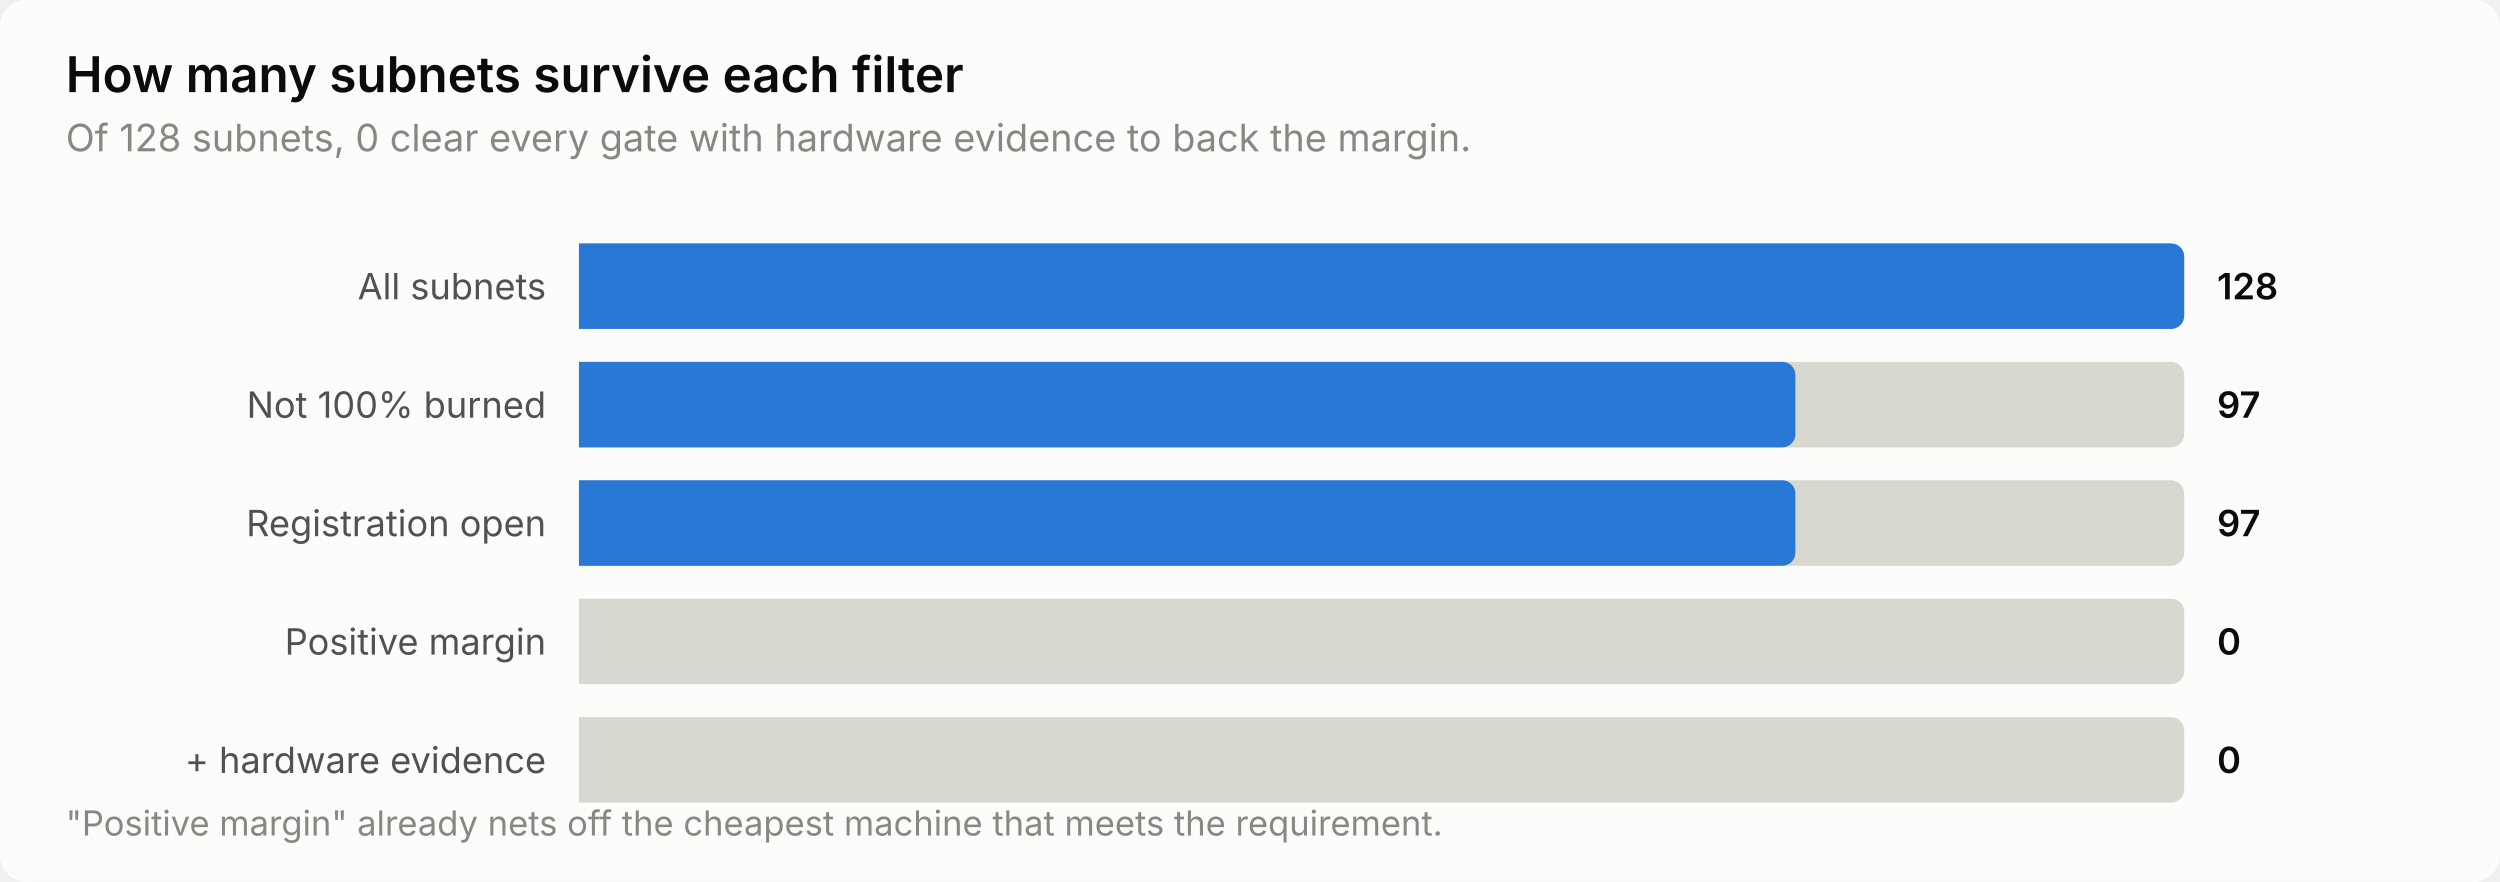
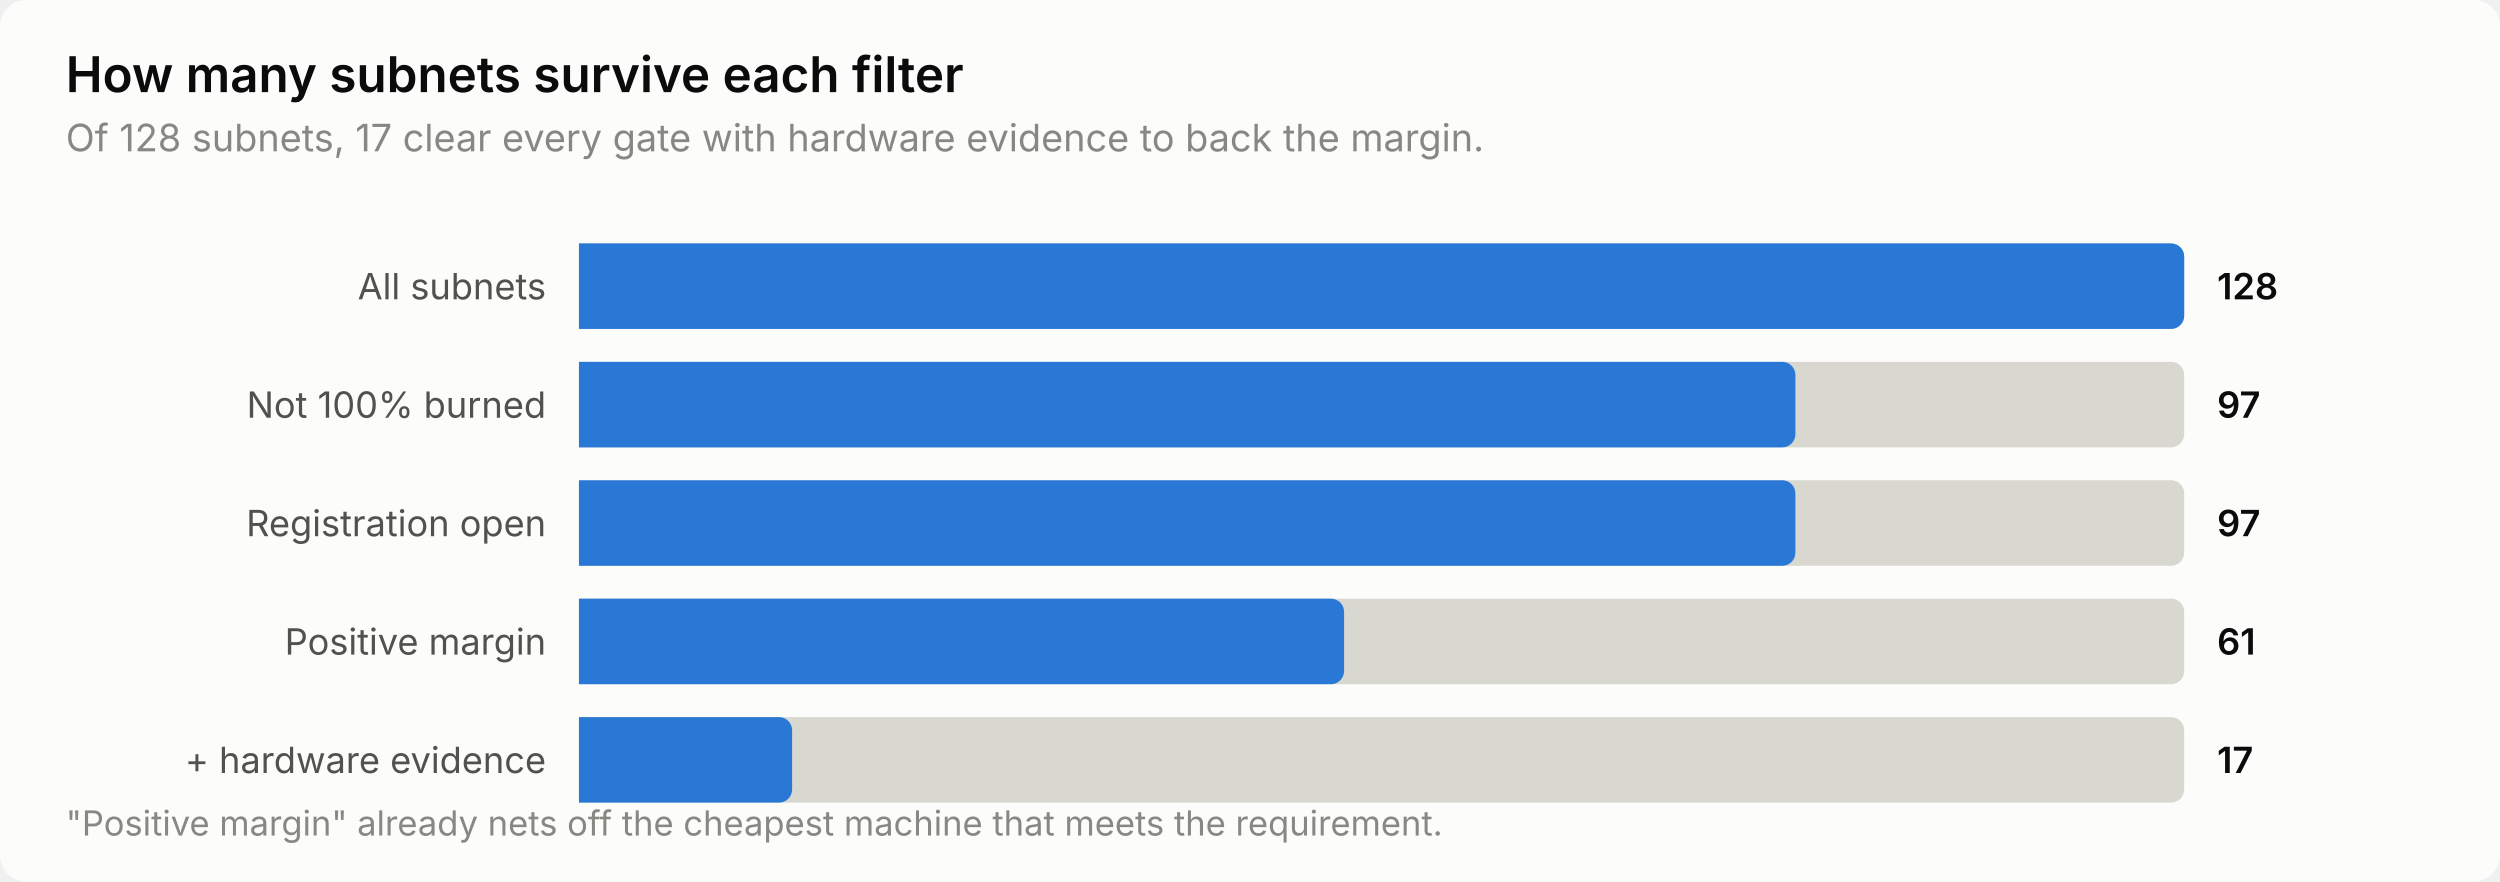
<svg xmlns="http://www.w3.org/2000/svg" width="760" height="268" viewBox="0 0 760 268" role="img" aria-label="How many subnets survive each filter">
  <style>
    text { font-family: system-ui, -apple-system, 'Segoe UI', sans-serif; }
    .t-title { font-size: 15px; font-weight: 600; }
    .t-sub { font-size: 11.5px; }
    .t-lab { font-size: 11px; }
    .t-val { font-size: 11px; font-weight: 600; font-variant-numeric: tabular-nums; }
    .t-tick { font-size: 10.5px; font-variant-numeric: tabular-nums; }

    .surface { fill: #fcfcfb; }
    .ink { fill: #0b0b0b; }
    .ink2 { fill: #52514e; }
    .muted { fill: #898781; }
    .grid { stroke: #e1e0d9; }
    .axis { stroke: #c3c2b7; }
    .accent { fill: #2a78d6; }
    .critical { fill: #d03b3b; }
    .deemph { fill: #d8d7d0; }

    @media (prefers-color-scheme: dark) {
      .surface { fill: #1a1a19; }
      .ink { fill: #ffffff; }
      .ink2 { fill: #c3c2b7; }
      .muted { fill: #898781; }
      .grid { stroke: #2c2c2a; }
      .axis { stroke: #383835; }
      .accent { fill: #3987e5; }
      .deemph { fill: #3a3a37; }
    }
</style>
  <rect class="surface" width="760" height="268" rx="8" />
  <text class="ink t-title" x="20" y="28">How many subnets survive each filter</text>
-   <text class="muted t-sub" x="20" y="46">Of 128 subnets, 0 clear every gate with hardware evidence to back the margin.</text>
+   <text class="muted t-sub" x="20" y="46">Of 128 subnets, 17 clear every gate with hardware evidence to back the margin.</text>
  <text class="ink2 t-lab" x="166" y="91" text-anchor="end">All subnets</text>
  <path class="deemph" d="M176.0,74.0 H660.0 a4.0,4.0 0 0 1 4.0,4.0 V96.0 a4.0,4.0 0 0 1 -4.0,4.0 H176.0 Z" />
  <path class="accent" d="M176.0,74.0 H660.0 a4.0,4.0 0 0 1 4.0,4.0 V96.0 a4.0,4.0 0 0 1 -4.0,4.0 H176.0 Z" />
  <text class="ink t-val" x="674" y="91">128</text>
  <text class="ink2 t-lab" x="166" y="127" text-anchor="end">Not 100% burned</text>
  <path class="deemph" d="M176.0,110.0 H660.0 a4.0,4.0 0 0 1 4.0,4.0 V132.0 a4.0,4.0 0 0 1 -4.0,4.0 H176.0 Z" />
  <path class="accent" d="M176.0,110.0 H541.8 a4.0,4.0 0 0 1 4.0,4.0 V132.0 a4.0,4.0 0 0 1 -4.0,4.0 H176.0 Z" />
  <text class="ink t-val" x="674" y="127">97</text>
  <text class="ink2 t-lab" x="166" y="163" text-anchor="end">Registration open</text>
  <path class="deemph" d="M176.0,146.0 H660.0 a4.0,4.0 0 0 1 4.0,4.0 V168.0 a4.0,4.0 0 0 1 -4.0,4.0 H176.0 Z" />
  <path class="accent" d="M176.0,146.0 H541.8 a4.0,4.0 0 0 1 4.0,4.0 V168.0 a4.0,4.0 0 0 1 -4.0,4.0 H176.0 Z" />
  <text class="ink t-val" x="674" y="163">97</text>
  <text class="ink2 t-lab" x="166" y="199" text-anchor="end">Positive margin</text>
  <path class="deemph" d="M176.0,182.0 H660.0 a4.0,4.0 0 0 1 4.0,4.0 V204.0 a4.0,4.0 0 0 1 -4.0,4.0 H176.0 Z" />
-   <text class="ink t-val" x="674" y="199">0</text>
+   <path class="accent" d="M176.0,182.0 H404.6 a4.0,4.0 0 0 1 4.0,4.0 V204.0 a4.0,4.0 0 0 1 -4.0,4.0 H176.0 Z" />
+   <text class="ink t-val" x="674" y="199">61</text>
  <text class="ink2 t-lab" x="166" y="235" text-anchor="end">+ hardware evidence</text>
  <path class="deemph" d="M176.0,218.0 H660.0 a4.0,4.0 0 0 1 4.0,4.0 V240.0 a4.0,4.0 0 0 1 -4.0,4.0 H176.0 Z" />
-   <text class="ink t-val" x="674" y="235">0</text>
+   <path class="accent" d="M176.0,218.0 H236.8 a4.0,4.0 0 0 1 4.0,4.0 V240.0 a4.0,4.0 0 0 1 -4.0,4.0 H176.0 Z" />
+   <text class="ink t-val" x="674" y="235">17</text>
  <text class="muted t-tick" x="20" y="254">"Positive margin" already nets off the cheapest machine that meets the requirement.</text>
</svg>
